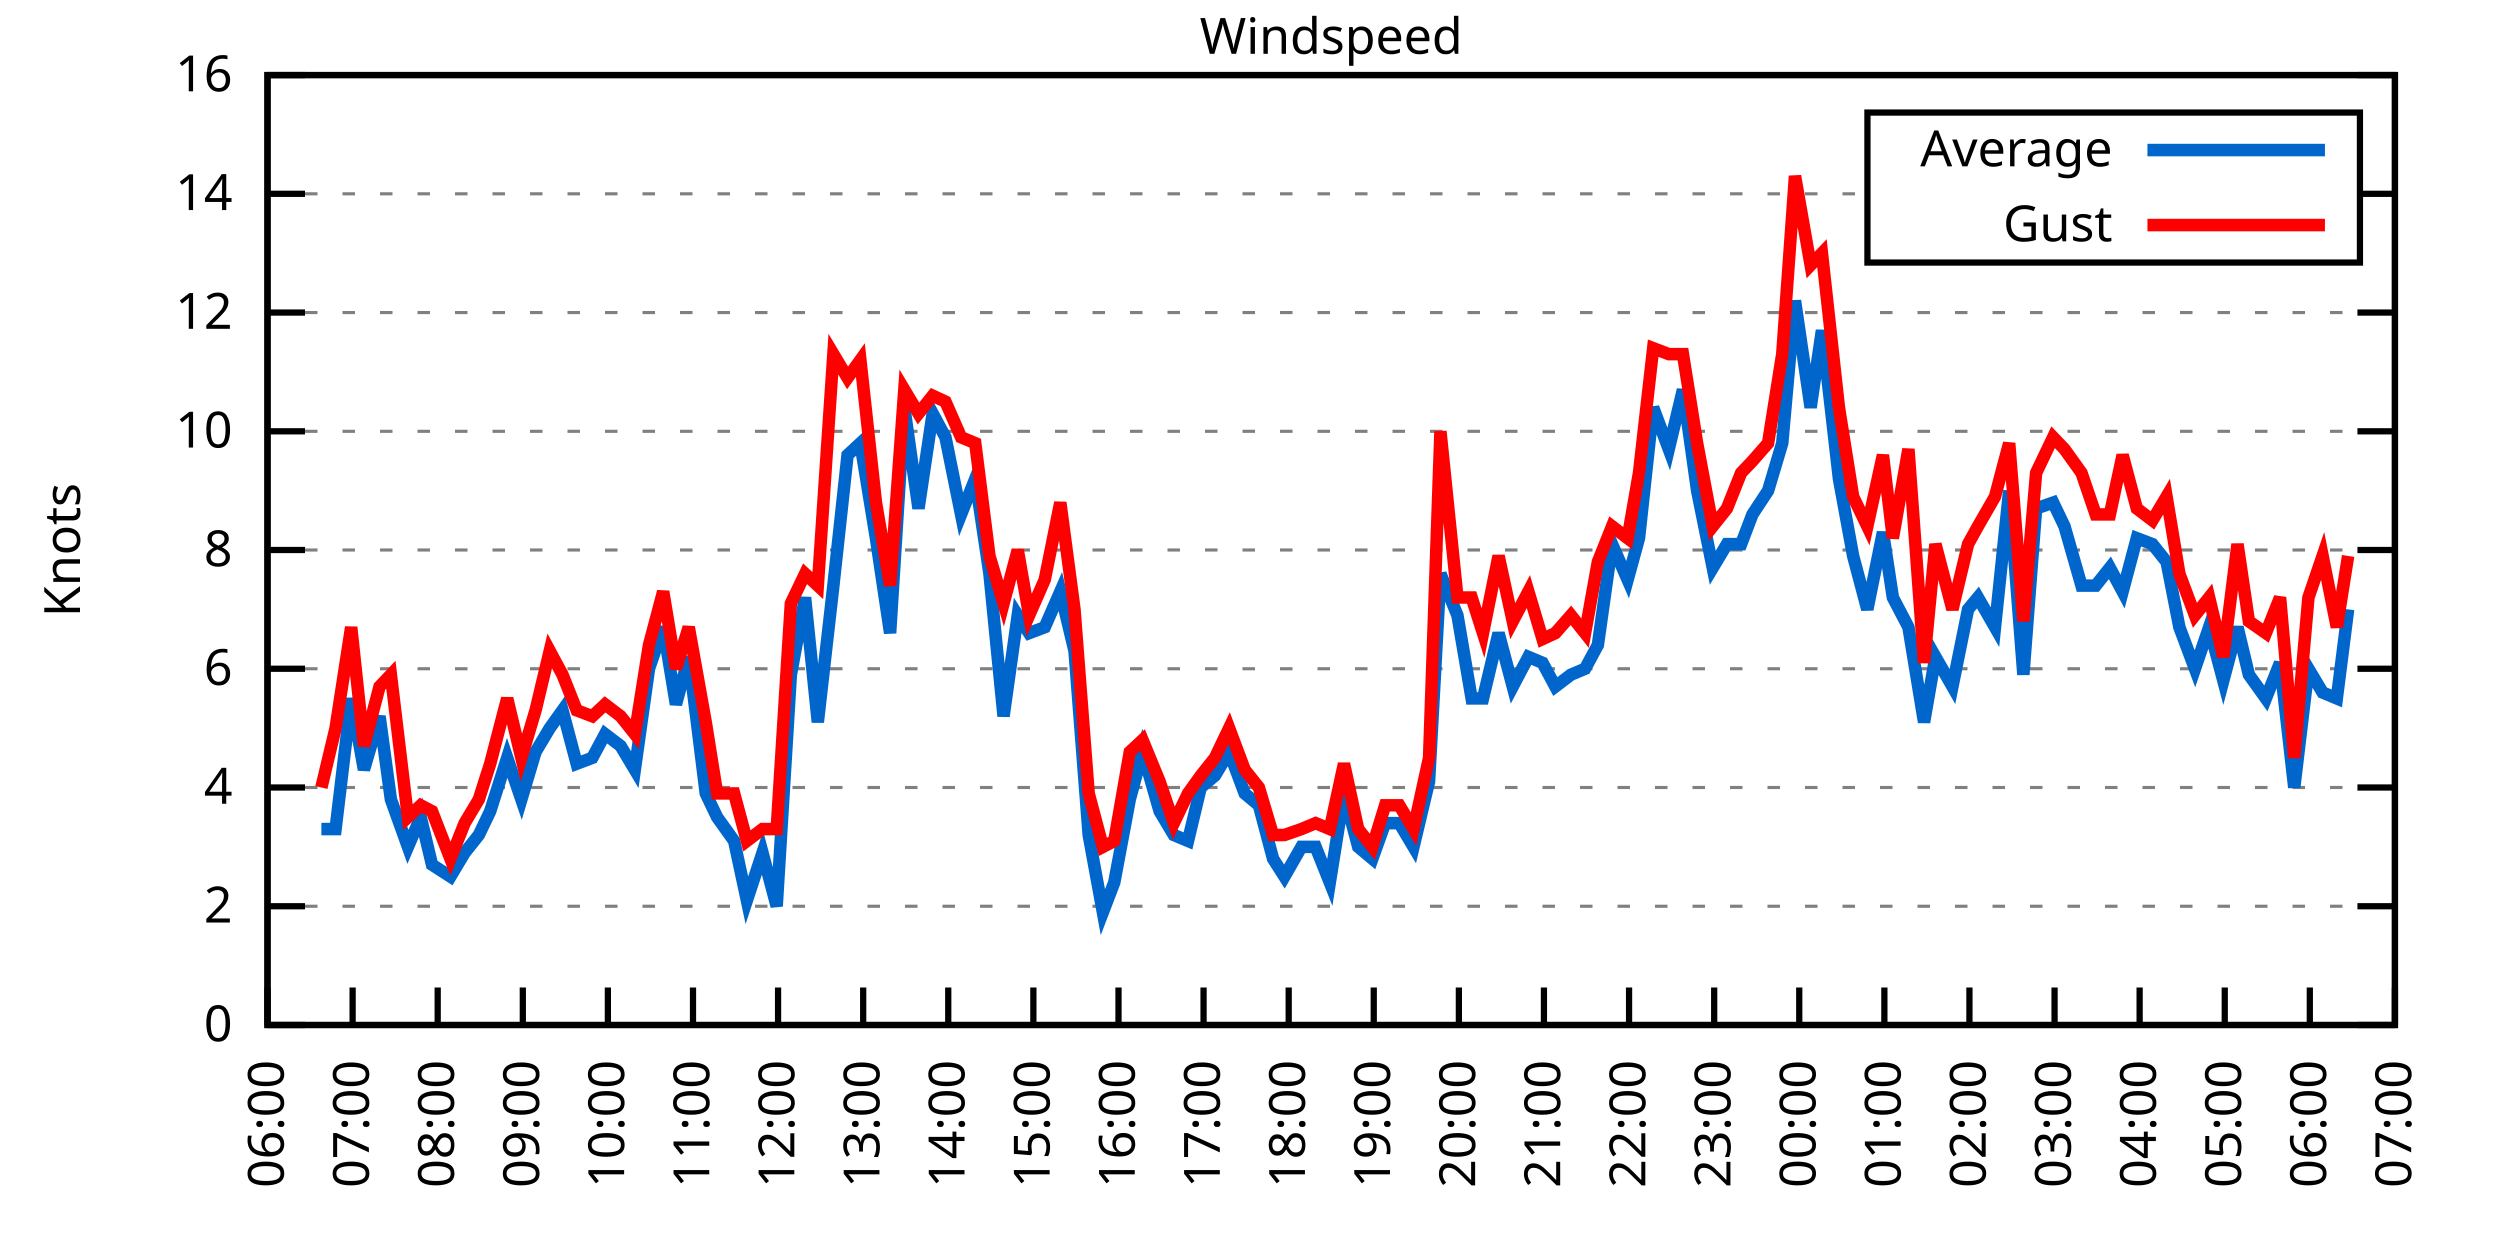
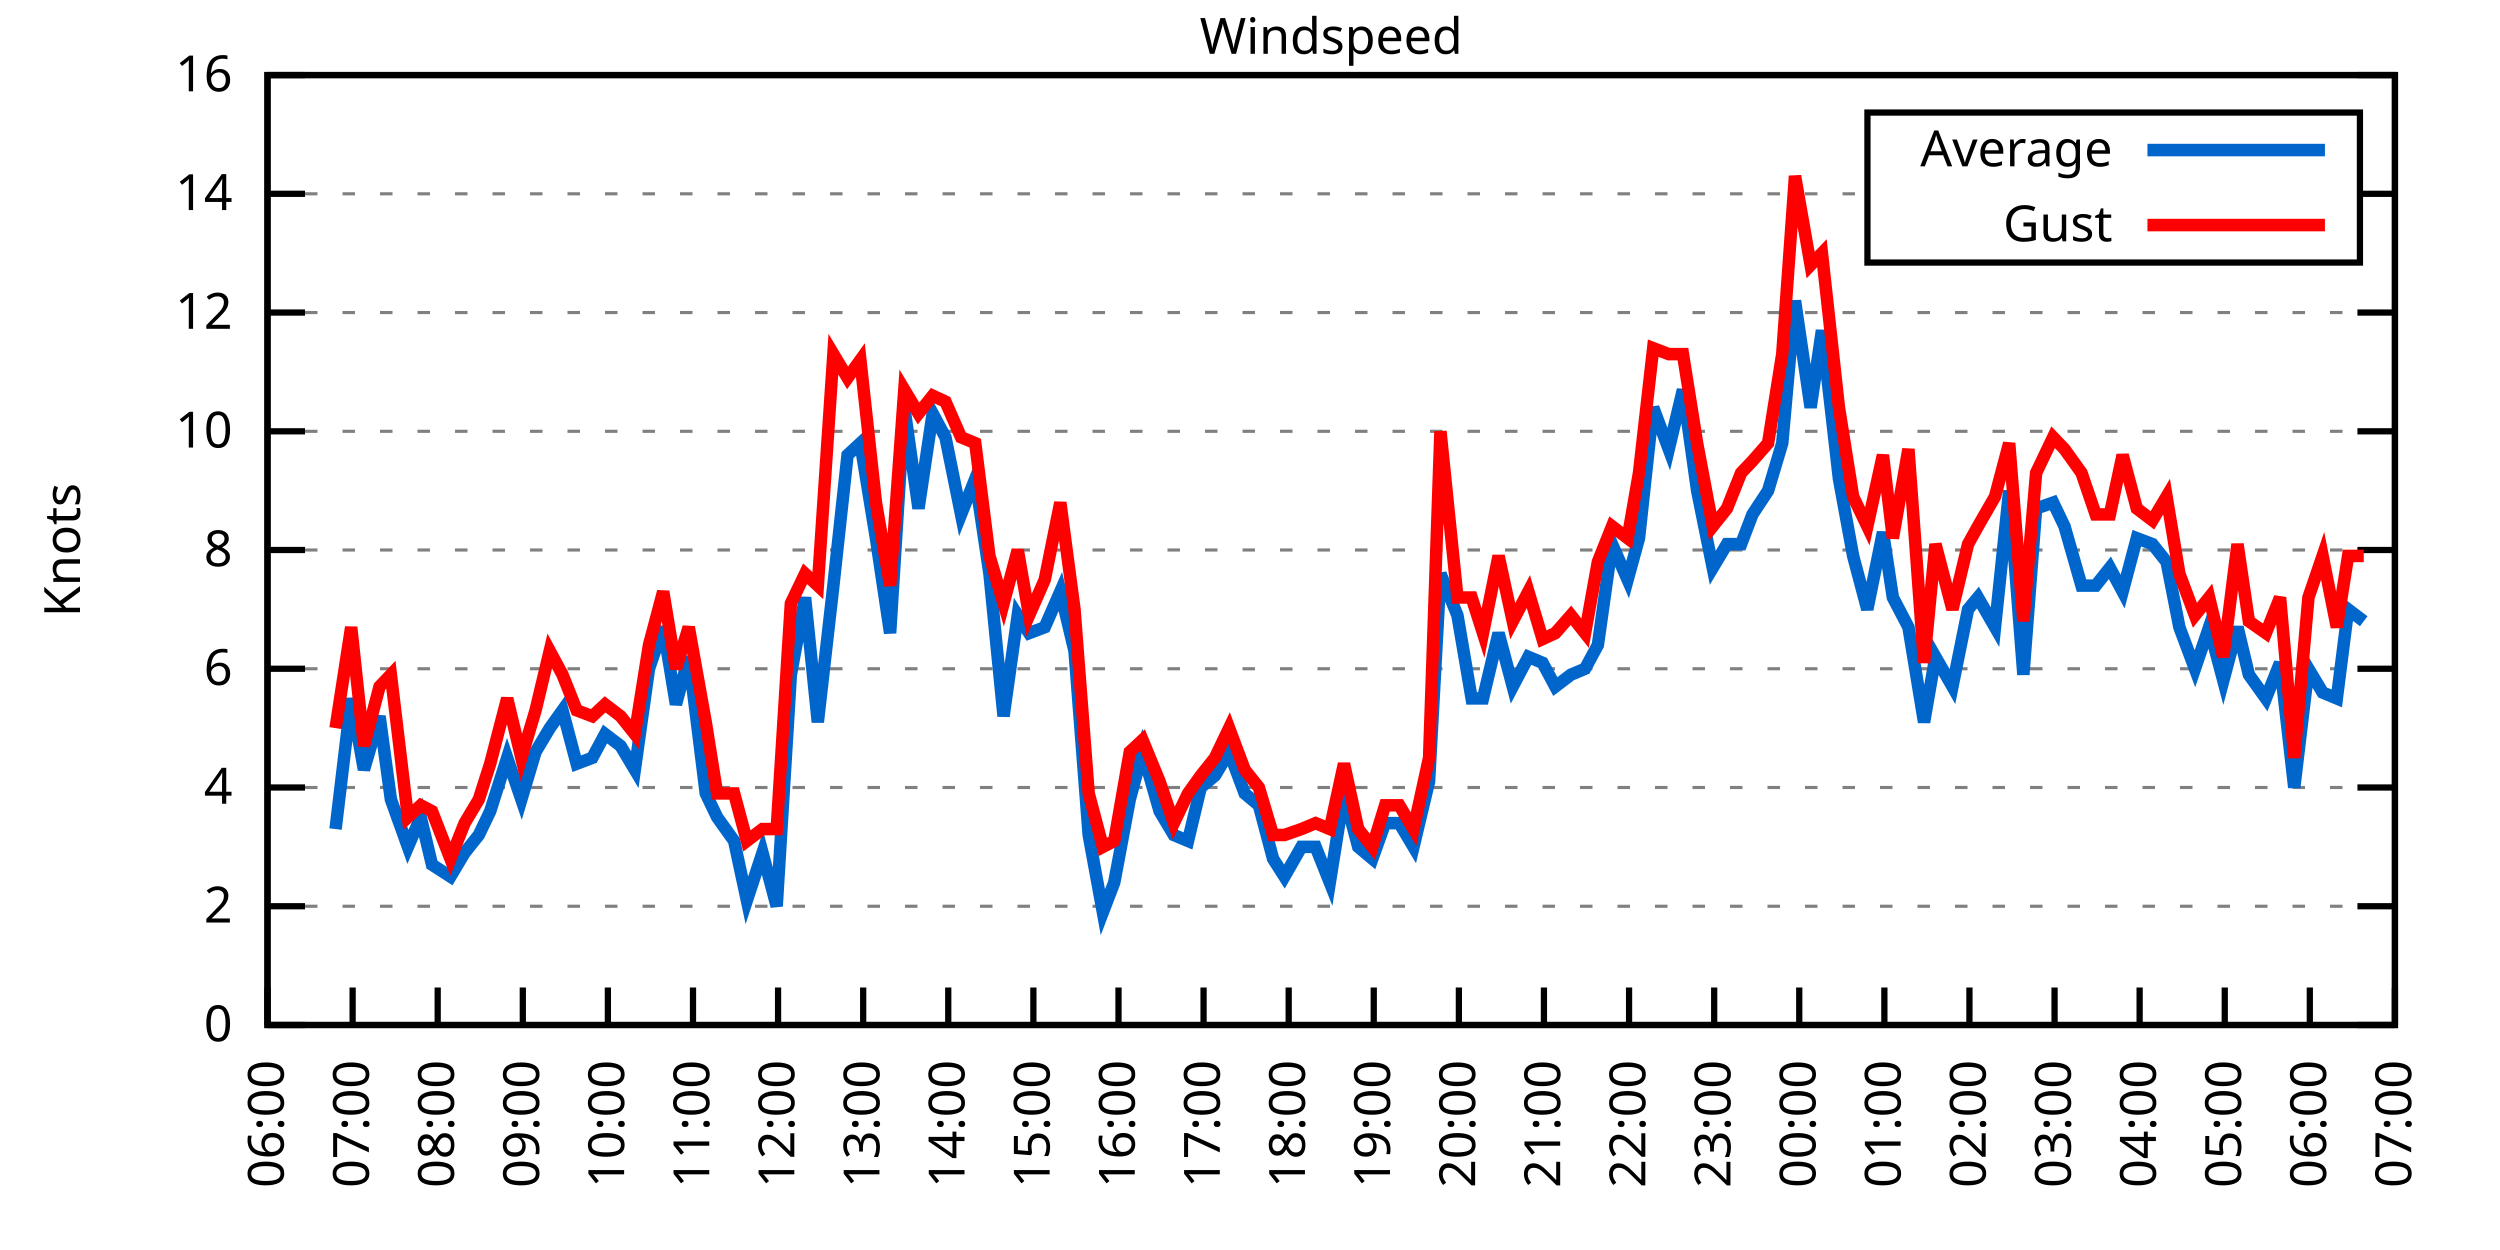
<svg xmlns="http://www.w3.org/2000/svg" xmlns:xlink="http://www.w3.org/1999/xlink" width="400" height="200" viewBox="0 0 400 200">
  <g id="gnuplot_canvas">
    <rect x="0" y="0" width="400" height="200" fill="none" />
    <defs>
      <circle id="gpDot" r="0.5" stroke-width="0.5" stroke="currentColor" />
      <path id="gpPt0" stroke-width="0.333" stroke="currentColor" d="M-1,0 h2 M0,-1 v2" />
      <path id="gpPt1" stroke-width="0.333" stroke="currentColor" d="M-1,-1 L1,1 M1,-1 L-1,1" />
      <path id="gpPt2" stroke-width="0.333" stroke="currentColor" d="M-1,0 L1,0 M0,-1 L0,1 M-1,-1 L1,1 M-1,1 L1,-1" />
      <rect id="gpPt3" stroke-width="0.333" stroke="currentColor" x="-1" y="-1" width="2" height="2" />
      <rect id="gpPt4" stroke-width="0.333" stroke="currentColor" fill="currentColor" x="-1" y="-1" width="2" height="2" />
      <circle id="gpPt5" stroke-width="0.333" stroke="currentColor" cx="0" cy="0" r="1" />
      <use xlink:href="#gpPt5" id="gpPt6" fill="currentColor" stroke="none" />
      <path id="gpPt7" stroke-width="0.333" stroke="currentColor" d="M0,-1.33 L-1.33,0.67 L1.33,0.67 z" />
      <use xlink:href="#gpPt7" id="gpPt8" fill="currentColor" stroke="none" />
      <use xlink:href="#gpPt7" id="gpPt9" stroke="currentColor" transform="rotate(180)" />
      <use xlink:href="#gpPt9" id="gpPt10" fill="currentColor" stroke="none" />
      <use xlink:href="#gpPt3" id="gpPt11" stroke="currentColor" transform="rotate(45)" />
      <use xlink:href="#gpPt11" id="gpPt12" fill="currentColor" stroke="none" />
      <path id="gpPt13" stroke-width="0.333" stroke="currentColor" d="M0,1.330 L1.265,0.411 L0.782,-1.067 L-0.782,-1.076 L-1.265,0.411 z" />
      <use xlink:href="#gpPt13" id="gpPt14" fill="currentColor" stroke="none" />
      <filter id="textbox" filterUnits="objectBoundingBox" x="0" y="0" height="1" width="1">
        <feFlood flood-color="white" flood-opacity="1" result="bgnd" />
        <feComposite in="SourceGraphic" in2="bgnd" operator="atop" />
      </filter>
      <filter id="greybox" filterUnits="objectBoundingBox" x="0" y="0" height="1" width="1">
        <feFlood flood-color="lightgrey" flood-opacity="1" result="grey" />
        <feComposite in="SourceGraphic" in2="grey" operator="atop" />
      </filter>
    </defs>
    <g fill="none" color="white" stroke="currentColor" stroke-width="1.00" stroke-linecap="butt" stroke-linejoin="miter">
</g>
    <g fill="none" color="black" stroke="currentColor" stroke-width="1.00" stroke-linecap="butt" stroke-linejoin="miter">
      <g stroke="none" shape-rendering="crispEdges">
        <polygon fill="rgb(255, 255, 255)" points="42.80,164.00 383.18,164.00 383.18,12.02 42.80,12.02 " />
      </g>
    </g>
    <g fill="none" color="black" stroke="currentColor" stroke-width="1.00" stroke-linecap="butt" stroke-linejoin="miter">
</g>
    <g fill="none" color="black" stroke="black" stroke-width="0.50" stroke-linecap="butt" stroke-linejoin="miter">
</g>
    <g fill="none" color="gray" stroke="currentColor" stroke-width="0.50" stroke-linecap="butt" stroke-linejoin="miter">
      <path stroke="gray" stroke-dasharray="2,4" class="gridline" d="M42.80,164.00 L383.19,164.00  " />
    </g>
    <g fill="none" color="gray" stroke="gray" stroke-width="1.00" stroke-linecap="butt" stroke-linejoin="miter">
</g>
    <g fill="none" color="black" stroke="currentColor" stroke-width="1.00" stroke-linecap="butt" stroke-linejoin="miter">
      <path stroke="black" d="M42.80,164.00 L48.80,164.00 M383.19,164.00 L377.19,164.00  " />
      <g transform="translate(37.20,166.60)" stroke="none" fill="black" font-family="Sans" font-size="8.00" text-anchor="end">
        <text>
          <tspan font-family="Sans"> 0</tspan>
        </text>
      </g>
    </g>
    <g fill="none" color="black" stroke="currentColor" stroke-width="1.00" stroke-linecap="butt" stroke-linejoin="miter">
</g>
    <g fill="none" color="black" stroke="black" stroke-width="0.50" stroke-linecap="butt" stroke-linejoin="miter">
</g>
    <g fill="none" color="gray" stroke="currentColor" stroke-width="0.50" stroke-linecap="butt" stroke-linejoin="miter">
      <path stroke="gray" stroke-dasharray="2,4" class="gridline" d="M42.80,145.00 L383.19,145.00  " />
    </g>
    <g fill="none" color="gray" stroke="gray" stroke-width="1.00" stroke-linecap="butt" stroke-linejoin="miter">
</g>
    <g fill="none" color="black" stroke="currentColor" stroke-width="1.00" stroke-linecap="butt" stroke-linejoin="miter">
      <path stroke="black" d="M42.80,145.00 L48.80,145.00 M383.19,145.00 L377.19,145.00  " />
      <g transform="translate(37.20,147.60)" stroke="none" fill="black" font-family="Sans" font-size="8.00" text-anchor="end">
        <text>
          <tspan font-family="Sans"> 2</tspan>
        </text>
      </g>
    </g>
    <g fill="none" color="black" stroke="currentColor" stroke-width="1.00" stroke-linecap="butt" stroke-linejoin="miter">
</g>
    <g fill="none" color="black" stroke="black" stroke-width="0.50" stroke-linecap="butt" stroke-linejoin="miter">
</g>
    <g fill="none" color="gray" stroke="currentColor" stroke-width="0.50" stroke-linecap="butt" stroke-linejoin="miter">
      <path stroke="gray" stroke-dasharray="2,4" class="gridline" d="M42.80,126.00 L383.19,126.00  " />
    </g>
    <g fill="none" color="gray" stroke="gray" stroke-width="1.00" stroke-linecap="butt" stroke-linejoin="miter">
</g>
    <g fill="none" color="black" stroke="currentColor" stroke-width="1.00" stroke-linecap="butt" stroke-linejoin="miter">
      <path stroke="black" d="M42.80,126.00 L48.80,126.00 M383.19,126.00 L377.19,126.00  " />
      <g transform="translate(37.20,128.60)" stroke="none" fill="black" font-family="Sans" font-size="8.00" text-anchor="end">
        <text>
          <tspan font-family="Sans"> 4</tspan>
        </text>
      </g>
    </g>
    <g fill="none" color="black" stroke="currentColor" stroke-width="1.00" stroke-linecap="butt" stroke-linejoin="miter">
</g>
    <g fill="none" color="black" stroke="black" stroke-width="0.50" stroke-linecap="butt" stroke-linejoin="miter">
</g>
    <g fill="none" color="gray" stroke="currentColor" stroke-width="0.50" stroke-linecap="butt" stroke-linejoin="miter">
      <path stroke="gray" stroke-dasharray="2,4" class="gridline" d="M42.80,107.00 L383.19,107.00  " />
    </g>
    <g fill="none" color="gray" stroke="gray" stroke-width="1.00" stroke-linecap="butt" stroke-linejoin="miter">
</g>
    <g fill="none" color="black" stroke="currentColor" stroke-width="1.00" stroke-linecap="butt" stroke-linejoin="miter">
      <path stroke="black" d="M42.80,107.00 L48.80,107.00 M383.19,107.00 L377.19,107.00  " />
      <g transform="translate(37.20,109.60)" stroke="none" fill="black" font-family="Sans" font-size="8.00" text-anchor="end">
        <text>
          <tspan font-family="Sans"> 6</tspan>
        </text>
      </g>
    </g>
    <g fill="none" color="black" stroke="currentColor" stroke-width="1.00" stroke-linecap="butt" stroke-linejoin="miter">
</g>
    <g fill="none" color="black" stroke="black" stroke-width="0.50" stroke-linecap="butt" stroke-linejoin="miter">
</g>
    <g fill="none" color="gray" stroke="currentColor" stroke-width="0.50" stroke-linecap="butt" stroke-linejoin="miter">
      <path stroke="gray" stroke-dasharray="2,4" class="gridline" d="M42.80,88.00 L383.19,88.00  " />
    </g>
    <g fill="none" color="gray" stroke="gray" stroke-width="1.00" stroke-linecap="butt" stroke-linejoin="miter">
</g>
    <g fill="none" color="black" stroke="currentColor" stroke-width="1.00" stroke-linecap="butt" stroke-linejoin="miter">
      <path stroke="black" d="M42.80,88.00 L48.80,88.00 M383.19,88.00 L377.19,88.00  " />
      <g transform="translate(37.20,90.60)" stroke="none" fill="black" font-family="Sans" font-size="8.00" text-anchor="end">
        <text>
          <tspan font-family="Sans"> 8</tspan>
        </text>
      </g>
    </g>
    <g fill="none" color="black" stroke="currentColor" stroke-width="1.00" stroke-linecap="butt" stroke-linejoin="miter">
</g>
    <g fill="none" color="black" stroke="black" stroke-width="0.50" stroke-linecap="butt" stroke-linejoin="miter">
</g>
    <g fill="none" color="gray" stroke="currentColor" stroke-width="0.50" stroke-linecap="butt" stroke-linejoin="miter">
      <path stroke="gray" stroke-dasharray="2,4" class="gridline" d="M42.80,69.01 L383.19,69.01  " />
    </g>
    <g fill="none" color="gray" stroke="gray" stroke-width="1.00" stroke-linecap="butt" stroke-linejoin="miter">
</g>
    <g fill="none" color="black" stroke="currentColor" stroke-width="1.00" stroke-linecap="butt" stroke-linejoin="miter">
      <path stroke="black" d="M42.80,69.01 L48.80,69.01 M383.19,69.01 L377.19,69.01  " />
      <g transform="translate(37.20,71.61)" stroke="none" fill="black" font-family="Sans" font-size="8.00" text-anchor="end">
        <text>
          <tspan font-family="Sans"> 10</tspan>
        </text>
      </g>
    </g>
    <g fill="none" color="black" stroke="currentColor" stroke-width="1.00" stroke-linecap="butt" stroke-linejoin="miter">
</g>
    <g fill="none" color="black" stroke="black" stroke-width="0.50" stroke-linecap="butt" stroke-linejoin="miter">
</g>
    <g fill="none" color="gray" stroke="currentColor" stroke-width="0.50" stroke-linecap="butt" stroke-linejoin="miter">
      <path stroke="gray" stroke-dasharray="2,4" class="gridline" d="M42.80,50.01 L383.19,50.01  " />
    </g>
    <g fill="none" color="gray" stroke="gray" stroke-width="1.00" stroke-linecap="butt" stroke-linejoin="miter">
</g>
    <g fill="none" color="black" stroke="currentColor" stroke-width="1.00" stroke-linecap="butt" stroke-linejoin="miter">
      <path stroke="black" d="M42.80,50.01 L48.80,50.01 M383.19,50.01 L377.19,50.01  " />
      <g transform="translate(37.20,52.61)" stroke="none" fill="black" font-family="Sans" font-size="8.00" text-anchor="end">
        <text>
          <tspan font-family="Sans"> 12</tspan>
        </text>
      </g>
    </g>
    <g fill="none" color="black" stroke="currentColor" stroke-width="1.00" stroke-linecap="butt" stroke-linejoin="miter">
</g>
    <g fill="none" color="black" stroke="black" stroke-width="0.50" stroke-linecap="butt" stroke-linejoin="miter">
</g>
    <g fill="none" color="gray" stroke="currentColor" stroke-width="0.50" stroke-linecap="butt" stroke-linejoin="miter">
      <path stroke="gray" stroke-dasharray="2,4" class="gridline" d="M42.80,31.01 L298.79,31.01 M377.59,31.01 L383.19,31.01  " />
    </g>
    <g fill="none" color="gray" stroke="gray" stroke-width="1.00" stroke-linecap="butt" stroke-linejoin="miter">
</g>
    <g fill="none" color="black" stroke="currentColor" stroke-width="1.00" stroke-linecap="butt" stroke-linejoin="miter">
      <path stroke="black" d="M42.80,31.01 L48.80,31.01 M383.19,31.01 L377.19,31.01  " />
      <g transform="translate(37.20,33.61)" stroke="none" fill="black" font-family="Sans" font-size="8.00" text-anchor="end">
        <text>
          <tspan font-family="Sans"> 14</tspan>
        </text>
      </g>
    </g>
    <g fill="none" color="black" stroke="currentColor" stroke-width="1.00" stroke-linecap="butt" stroke-linejoin="miter">
</g>
    <g fill="none" color="black" stroke="black" stroke-width="0.50" stroke-linecap="butt" stroke-linejoin="miter">
</g>
    <g fill="none" color="gray" stroke="currentColor" stroke-width="0.50" stroke-linecap="butt" stroke-linejoin="miter">
      <path stroke="gray" stroke-dasharray="2,4" class="gridline" d="M42.80,12.01 L383.19,12.01  " />
    </g>
    <g fill="none" color="gray" stroke="gray" stroke-width="1.00" stroke-linecap="butt" stroke-linejoin="miter">
</g>
    <g fill="none" color="black" stroke="currentColor" stroke-width="1.00" stroke-linecap="butt" stroke-linejoin="miter">
      <path stroke="black" d="M42.80,12.01 L48.80,12.01 M383.19,12.01 L377.19,12.01  " />
      <g transform="translate(37.20,14.61)" stroke="none" fill="black" font-family="Sans" font-size="8.00" text-anchor="end">
        <text>
          <tspan font-family="Sans"> 16</tspan>
        </text>
      </g>
    </g>
    <g fill="none" color="black" stroke="currentColor" stroke-width="1.00" stroke-linecap="butt" stroke-linejoin="miter">
      <path stroke="black" d="M42.80,164.00 L42.80,158.00  " />
      <g transform="translate(45.40,169.60) rotate(270.00)" stroke="none" fill="black" font-family="Sans" font-size="8.00" text-anchor="end">
        <text>
          <tspan font-family="Sans">06:00</tspan>
        </text>
      </g>
    </g>
    <g fill="none" color="black" stroke="currentColor" stroke-width="1.00" stroke-linecap="butt" stroke-linejoin="miter">
      <path stroke="black" d="M56.42,164.00 L56.42,158.00  " />
      <g transform="translate(59.02,169.60) rotate(270.00)" stroke="none" fill="black" font-family="Sans" font-size="8.00" text-anchor="end">
        <text>
          <tspan font-family="Sans">07:00</tspan>
        </text>
      </g>
    </g>
    <g fill="none" color="black" stroke="currentColor" stroke-width="1.00" stroke-linecap="butt" stroke-linejoin="miter">
      <path stroke="black" d="M70.03,164.00 L70.03,158.00  " />
      <g transform="translate(72.63,169.60) rotate(270.00)" stroke="none" fill="black" font-family="Sans" font-size="8.00" text-anchor="end">
        <text>
          <tspan font-family="Sans">08:00</tspan>
        </text>
      </g>
    </g>
    <g fill="none" color="black" stroke="currentColor" stroke-width="1.00" stroke-linecap="butt" stroke-linejoin="miter">
      <path stroke="black" d="M83.65,164.00 L83.65,158.00  " />
      <g transform="translate(86.25,169.60) rotate(270.00)" stroke="none" fill="black" font-family="Sans" font-size="8.00" text-anchor="end">
        <text>
          <tspan font-family="Sans">09:00</tspan>
        </text>
      </g>
    </g>
    <g fill="none" color="black" stroke="currentColor" stroke-width="1.00" stroke-linecap="butt" stroke-linejoin="miter">
      <path stroke="black" d="M97.26,164.00 L97.26,158.00  " />
      <g transform="translate(99.86,169.60) rotate(270.00)" stroke="none" fill="black" font-family="Sans" font-size="8.00" text-anchor="end">
        <text>
          <tspan font-family="Sans">10:00</tspan>
        </text>
      </g>
    </g>
    <g fill="none" color="black" stroke="currentColor" stroke-width="1.00" stroke-linecap="butt" stroke-linejoin="miter">
      <path stroke="black" d="M110.88,164.00 L110.88,158.00  " />
      <g transform="translate(113.48,169.60) rotate(270.00)" stroke="none" fill="black" font-family="Sans" font-size="8.00" text-anchor="end">
        <text>
          <tspan font-family="Sans">11:00</tspan>
        </text>
      </g>
    </g>
    <g fill="none" color="black" stroke="currentColor" stroke-width="1.00" stroke-linecap="butt" stroke-linejoin="miter">
      <path stroke="black" d="M124.49,164.00 L124.49,158.00  " />
      <g transform="translate(127.09,169.60) rotate(270.00)" stroke="none" fill="black" font-family="Sans" font-size="8.00" text-anchor="end">
        <text>
          <tspan font-family="Sans">12:00</tspan>
        </text>
      </g>
    </g>
    <g fill="none" color="black" stroke="currentColor" stroke-width="1.00" stroke-linecap="butt" stroke-linejoin="miter">
      <path stroke="black" d="M138.11,164.00 L138.11,158.00  " />
      <g transform="translate(140.71,169.60) rotate(270.00)" stroke="none" fill="black" font-family="Sans" font-size="8.00" text-anchor="end">
        <text>
          <tspan font-family="Sans">13:00</tspan>
        </text>
      </g>
    </g>
    <g fill="none" color="black" stroke="currentColor" stroke-width="1.00" stroke-linecap="butt" stroke-linejoin="miter">
      <path stroke="black" d="M151.72,164.00 L151.72,158.00  " />
      <g transform="translate(154.32,169.60) rotate(270.00)" stroke="none" fill="black" font-family="Sans" font-size="8.00" text-anchor="end">
        <text>
          <tspan font-family="Sans">14:00</tspan>
        </text>
      </g>
    </g>
    <g fill="none" color="black" stroke="currentColor" stroke-width="1.00" stroke-linecap="butt" stroke-linejoin="miter">
      <path stroke="black" d="M165.34,164.00 L165.34,158.00  " />
      <g transform="translate(167.94,169.60) rotate(270.00)" stroke="none" fill="black" font-family="Sans" font-size="8.00" text-anchor="end">
        <text>
          <tspan font-family="Sans">15:00</tspan>
        </text>
      </g>
    </g>
    <g fill="none" color="black" stroke="currentColor" stroke-width="1.00" stroke-linecap="butt" stroke-linejoin="miter">
      <path stroke="black" d="M178.96,164.00 L178.96,158.00  " />
      <g transform="translate(181.56,169.60) rotate(270.00)" stroke="none" fill="black" font-family="Sans" font-size="8.00" text-anchor="end">
        <text>
          <tspan font-family="Sans">16:00</tspan>
        </text>
      </g>
    </g>
    <g fill="none" color="black" stroke="currentColor" stroke-width="1.00" stroke-linecap="butt" stroke-linejoin="miter">
      <path stroke="black" d="M192.57,164.00 L192.57,158.00  " />
      <g transform="translate(195.17,169.60) rotate(270.00)" stroke="none" fill="black" font-family="Sans" font-size="8.00" text-anchor="end">
        <text>
          <tspan font-family="Sans">17:00</tspan>
        </text>
      </g>
    </g>
    <g fill="none" color="black" stroke="currentColor" stroke-width="1.00" stroke-linecap="butt" stroke-linejoin="miter">
      <path stroke="black" d="M206.19,164.00 L206.19,158.00  " />
      <g transform="translate(208.79,169.60) rotate(270.00)" stroke="none" fill="black" font-family="Sans" font-size="8.00" text-anchor="end">
        <text>
          <tspan font-family="Sans">18:00</tspan>
        </text>
      </g>
    </g>
    <g fill="none" color="black" stroke="currentColor" stroke-width="1.00" stroke-linecap="butt" stroke-linejoin="miter">
      <path stroke="black" d="M219.80,164.00 L219.80,158.00  " />
      <g transform="translate(222.40,169.60) rotate(270.00)" stroke="none" fill="black" font-family="Sans" font-size="8.00" text-anchor="end">
        <text>
          <tspan font-family="Sans">19:00</tspan>
        </text>
      </g>
    </g>
    <g fill="none" color="black" stroke="currentColor" stroke-width="1.00" stroke-linecap="butt" stroke-linejoin="miter">
      <path stroke="black" d="M233.42,164.00 L233.42,158.00  " />
      <g transform="translate(236.02,169.60) rotate(270.00)" stroke="none" fill="black" font-family="Sans" font-size="8.00" text-anchor="end">
        <text>
          <tspan font-family="Sans">20:00</tspan>
        </text>
      </g>
    </g>
    <g fill="none" color="black" stroke="currentColor" stroke-width="1.00" stroke-linecap="butt" stroke-linejoin="miter">
      <path stroke="black" d="M247.03,164.00 L247.03,158.00  " />
      <g transform="translate(249.63,169.60) rotate(270.00)" stroke="none" fill="black" font-family="Sans" font-size="8.00" text-anchor="end">
        <text>
          <tspan font-family="Sans">21:00</tspan>
        </text>
      </g>
    </g>
    <g fill="none" color="black" stroke="currentColor" stroke-width="1.00" stroke-linecap="butt" stroke-linejoin="miter">
      <path stroke="black" d="M260.65,164.00 L260.65,158.00  " />
      <g transform="translate(263.25,169.60) rotate(270.00)" stroke="none" fill="black" font-family="Sans" font-size="8.00" text-anchor="end">
        <text>
          <tspan font-family="Sans">22:00</tspan>
        </text>
      </g>
    </g>
    <g fill="none" color="black" stroke="currentColor" stroke-width="1.00" stroke-linecap="butt" stroke-linejoin="miter">
      <path stroke="black" d="M274.27,164.00 L274.27,158.00  " />
      <g transform="translate(276.87,169.60) rotate(270.00)" stroke="none" fill="black" font-family="Sans" font-size="8.00" text-anchor="end">
        <text>
          <tspan font-family="Sans">23:00</tspan>
        </text>
      </g>
    </g>
    <g fill="none" color="black" stroke="currentColor" stroke-width="1.00" stroke-linecap="butt" stroke-linejoin="miter">
      <path stroke="black" d="M287.88,164.00 L287.88,158.00  " />
      <g transform="translate(290.48,169.60) rotate(270.00)" stroke="none" fill="black" font-family="Sans" font-size="8.00" text-anchor="end">
        <text>
          <tspan font-family="Sans">00:00</tspan>
        </text>
      </g>
    </g>
    <g fill="none" color="black" stroke="currentColor" stroke-width="1.00" stroke-linecap="butt" stroke-linejoin="miter">
      <path stroke="black" d="M301.50,164.00 L301.50,158.00  " />
      <g transform="translate(304.10,169.60) rotate(270.00)" stroke="none" fill="black" font-family="Sans" font-size="8.00" text-anchor="end">
        <text>
          <tspan font-family="Sans">01:00</tspan>
        </text>
      </g>
    </g>
    <g fill="none" color="black" stroke="currentColor" stroke-width="1.00" stroke-linecap="butt" stroke-linejoin="miter">
      <path stroke="black" d="M315.11,164.00 L315.11,158.00  " />
      <g transform="translate(317.71,169.60) rotate(270.00)" stroke="none" fill="black" font-family="Sans" font-size="8.00" text-anchor="end">
        <text>
          <tspan font-family="Sans">02:00</tspan>
        </text>
      </g>
    </g>
    <g fill="none" color="black" stroke="currentColor" stroke-width="1.00" stroke-linecap="butt" stroke-linejoin="miter">
      <path stroke="black" d="M328.73,164.00 L328.73,158.00  " />
      <g transform="translate(331.33,169.60) rotate(270.00)" stroke="none" fill="black" font-family="Sans" font-size="8.00" text-anchor="end">
        <text>
          <tspan font-family="Sans">03:00</tspan>
        </text>
      </g>
    </g>
    <g fill="none" color="black" stroke="currentColor" stroke-width="1.00" stroke-linecap="butt" stroke-linejoin="miter">
      <path stroke="black" d="M342.34,164.00 L342.34,158.00  " />
      <g transform="translate(344.94,169.60) rotate(270.00)" stroke="none" fill="black" font-family="Sans" font-size="8.00" text-anchor="end">
        <text>
          <tspan font-family="Sans">04:00</tspan>
        </text>
      </g>
    </g>
    <g fill="none" color="black" stroke="currentColor" stroke-width="1.00" stroke-linecap="butt" stroke-linejoin="miter">
      <path stroke="black" d="M355.96,164.00 L355.96,158.00  " />
      <g transform="translate(358.56,169.60) rotate(270.00)" stroke="none" fill="black" font-family="Sans" font-size="8.00" text-anchor="end">
        <text>
          <tspan font-family="Sans">05:00</tspan>
        </text>
      </g>
    </g>
    <g fill="none" color="black" stroke="currentColor" stroke-width="1.00" stroke-linecap="butt" stroke-linejoin="miter">
      <path stroke="black" d="M369.57,164.00 L369.57,158.00  " />
      <g transform="translate(372.17,169.60) rotate(270.00)" stroke="none" fill="black" font-family="Sans" font-size="8.00" text-anchor="end">
        <text>
          <tspan font-family="Sans">06:00</tspan>
        </text>
      </g>
    </g>
    <g fill="none" color="black" stroke="currentColor" stroke-width="1.00" stroke-linecap="butt" stroke-linejoin="miter">
      <path stroke="black" d="M383.19,164.00 L383.19,158.00  " />
      <g transform="translate(385.79,169.60) rotate(270.00)" stroke="none" fill="black" font-family="Sans" font-size="8.00" text-anchor="end">
        <text>
          <tspan font-family="Sans">07:00</tspan>
        </text>
      </g>
    </g>
    <g fill="none" color="black" stroke="currentColor" stroke-width="1.00" stroke-linecap="butt" stroke-linejoin="miter">
</g>
    <g fill="none" color="black" stroke="currentColor" stroke-width="1.00" stroke-linecap="butt" stroke-linejoin="miter">
      <path stroke="black" d="M42.80,12.01 L42.80,164.00 L383.19,164.00 L383.19,12.01 L42.80,12.01 Z  " />
    </g>
    <g fill="none" color="black" stroke="currentColor" stroke-width="1.00" stroke-linecap="butt" stroke-linejoin="miter">
</g>
    <g fill="none" color="black" stroke="currentColor" stroke-width="1.00" stroke-linecap="butt" stroke-linejoin="miter">
      <path stroke="black" d="M298.79,42.01 L298.79,18.01 L377.59,18.01 L377.59,42.01 L298.79,42.01 Z  " />
    </g>
    <g id="Windspeed_plot_1">
      <g fill="none" color="white" stroke="black" stroke-width="2.00" stroke-linecap="butt" stroke-linejoin="miter">
</g>
      <g fill="none" color="black" stroke="currentColor" stroke-width="2.00" stroke-linecap="butt" stroke-linejoin="miter">
        <g transform="translate(337.99,26.61)" stroke="none" fill="black" font-family="Sans" font-size="8.00" text-anchor="end">
          <text>
            <tspan font-family="Sans">Average</tspan>
          </text>
        </g>
      </g>
      <g fill="none" color="black" stroke="currentColor" stroke-width="2.00" stroke-linecap="butt" stroke-linejoin="miter">
-         <path stroke="rgb(  0, 102, 204)" d="M343.59,24.01 L371.99,24.01 M51.42,132.65 L53.69,132.65 L56.19,111.75 L58.23,123.15 L60.73,114.60 L62.54,127.90   L65.27,135.50 L67.31,130.75 L69.12,138.35 L72.07,140.25 L74.34,136.45 L76.61,133.60 L78.43,129.80 L81.15,121.25   L83.42,127.90 L85.69,120.30 L87.96,116.50 L90.00,113.65 L92.27,122.20 L94.77,121.25 L96.81,117.45 L99.30,119.35   L101.57,123.15 L103.84,107.00 L106.11,100.35 L108.15,112.70 L110.20,105.10 L112.92,126.95 L114.74,130.75 L117.46,134.55   L119.50,144.05 L122.00,136.45 L124.27,145.00 L126.54,107.95 L128.81,95.60 L130.85,115.55 L133.34,93.70 L135.61,72.81   L137.66,70.91 L140.15,86.11 L142.42,101.30 L144.69,65.21 L146.96,81.36 L149.23,66.16 L151.27,69.96 L153.77,82.31   L156.04,76.61 L158.31,91.80 L160.57,114.60 L162.84,98.45 L164.66,101.30 L167.16,100.35 L169.65,94.65 L171.92,104.15   L174.19,133.60 L176.46,145.95 L178.28,141.20 L180.77,127.90 L182.81,120.30 L185.54,129.80 L187.81,133.60 L190.08,134.55   L192.12,126.00 L194.39,124.10 L196.66,120.30 L199.15,126.95 L201.42,128.85 L203.69,137.40 L205.51,140.25 L208.23,135.50   L210.50,135.50 L212.77,141.20 L215.04,126.95 L217.31,135.50 L219.58,137.40 L221.62,131.70 L223.89,131.70 L226.16,135.50   L228.65,125.05 L230.47,91.80 L233.19,98.45 L235.46,111.75 L237.28,111.75 L239.77,101.30 L242.04,109.85 L244.54,105.10   L246.81,106.05 L248.85,109.85 L251.35,107.95 L253.61,107.00 L255.66,103.20 L257.93,87.06 L260.42,92.75 L262.24,86.11   L264.51,65.21 L267.00,71.86 L269.27,62.36 L271.54,78.51 L274.04,90.85 L276.31,87.06 L278.58,87.06 L280.39,82.31   L282.89,78.51 L285.16,70.91 L287.20,48.11 L289.70,65.21 L291.51,52.86 L294.23,76.61 L296.50,88.95 L298.77,97.50   L301.27,85.16 L302.86,95.60 L305.35,100.35 L307.85,115.55 L309.67,105.10 L312.39,109.85 L314.89,97.50 L316.47,95.60   L319.20,100.35 L321.47,78.51 L323.74,107.95 L325.78,81.36 L328.50,80.41 L330.32,84.21 L333.04,93.70 L335.31,93.70   L337.58,90.85 L339.62,94.65 L341.89,86.11 L344.39,87.06 L346.65,89.90 L348.70,100.35 L351.19,107.00 L353.46,100.35   L355.73,108.90 L358.00,100.35 L359.82,107.95 L362.54,111.75 L364.81,106.05 L367.08,126.00 L369.35,107.00 L371.62,110.80   L373.89,111.75 L375.70,97.50  " />
+         <path stroke="rgb(  0, 102, 204)" d="M343.59,24.01 L371.99,24.01 M53.69,132.65 L56.19,111.75 L58.23,123.15 L60.73,114.60 L62.54,127.90 L65.27,135.50   L67.31,130.75 L69.12,138.35 L72.07,140.25 L74.34,136.45 L76.61,133.60 L78.43,129.80 L81.15,121.25 L83.42,127.90   L85.69,120.30 L87.96,116.50 L90.00,113.65 L92.27,122.20 L94.77,121.25 L96.81,117.45 L99.30,119.35 L101.57,123.15   L103.84,107.00 L106.11,100.35 L108.15,112.70 L110.20,105.10 L112.92,126.95 L114.74,130.75 L117.46,134.55 L119.50,144.05   L122.00,136.45 L124.27,145.00 L126.54,107.95 L128.81,95.60 L130.85,115.55 L133.34,93.70 L135.61,72.81 L137.66,70.91   L140.15,86.11 L142.42,101.30 L144.69,65.21 L146.96,81.36 L149.23,66.16 L151.27,69.96 L153.77,82.31 L156.04,76.61   L158.31,91.80 L160.57,114.60 L162.84,98.45 L164.66,101.30 L167.16,100.35 L169.65,94.65 L171.92,104.15 L174.19,133.60   L176.46,145.95 L178.28,141.20 L180.77,127.90 L182.81,120.30 L185.54,129.80 L187.81,133.60 L190.08,134.55 L192.12,126.00   L194.39,124.10 L196.66,120.30 L199.15,126.95 L201.42,128.85 L203.69,137.40 L205.51,140.25 L208.23,135.50 L210.50,135.50   L212.77,141.20 L215.04,126.95 L217.31,135.50 L219.58,137.40 L221.62,131.70 L223.89,131.70 L226.16,135.50 L228.65,125.05   L230.47,91.80 L233.19,98.45 L235.46,111.75 L237.28,111.75 L239.77,101.30 L242.04,109.85 L244.54,105.10 L246.81,106.05   L248.85,109.85 L251.35,107.95 L253.61,107.00 L255.66,103.20 L257.93,87.06 L260.42,92.75 L262.24,86.11 L264.51,65.21   L267.00,71.86 L269.27,62.36 L271.54,78.51 L274.04,90.85 L276.31,87.06 L278.58,87.06 L280.39,82.31 L282.89,78.51   L285.16,70.91 L287.20,48.11 L289.70,65.21 L291.51,52.86 L294.23,76.61 L296.50,88.95 L298.77,97.50 L301.27,85.16   L302.86,95.60 L305.35,100.35 L307.85,115.55 L309.67,105.10 L312.39,109.85 L314.89,97.50 L316.47,95.60 L319.20,100.35   L321.47,78.51 L323.74,107.95 L325.78,81.36 L328.50,80.41 L330.32,84.21 L333.04,93.70 L335.31,93.70 L337.58,90.85   L339.62,94.65 L341.89,86.11 L344.39,87.06 L346.65,89.90 L348.70,100.35 L351.19,107.00 L353.46,100.35 L355.73,108.90   L358.00,100.35 L359.82,107.95 L362.54,111.75 L364.81,106.05 L367.08,126.00 L369.35,107.00 L371.62,110.80 L373.89,111.75   L375.70,97.50 L378.20,99.40  " />
      </g>
    </g>
    <g id="Windspeed_plot_2">
      <g fill="none" color="black" stroke="currentColor" stroke-width="2.00" stroke-linecap="butt" stroke-linejoin="miter">
        <g transform="translate(337.99,38.61)" stroke="none" fill="black" font-family="Sans" font-size="8.00" text-anchor="end">
          <text>
            <tspan font-family="Sans">Gust</tspan>
          </text>
        </g>
      </g>
      <g fill="none" color="black" stroke="currentColor" stroke-width="2.00" stroke-linecap="butt" stroke-linejoin="miter">
-         <path stroke="rgb(255,   0,   0)" d="M343.59,36.01 L371.99,36.01 M51.42,126.00 L53.69,116.50 L56.19,100.35 L58.23,119.35 L60.73,109.85 L62.54,107.95   L65.27,130.75 L67.31,128.85 L69.12,129.80 L72.07,137.40 L74.34,131.70 L76.61,127.90 L78.43,122.20 L81.15,111.75   L83.42,121.25 L85.69,113.65 L87.96,104.15 L90.00,107.95 L92.27,113.65 L94.77,114.60 L96.81,112.70 L99.30,114.60   L101.57,117.45 L103.84,103.20 L106.11,94.65 L108.15,107.00 L110.20,100.35 L112.92,115.55 L114.74,126.95 L117.46,126.95   L119.50,134.55 L122.00,132.65 L124.27,132.65 L126.54,96.55 L128.81,91.80 L130.85,93.70 L133.34,56.66 L135.61,60.46   L137.66,57.61 L140.15,80.41 L142.42,93.70 L144.69,62.36 L146.96,66.16 L149.23,63.31 L151.27,64.26 L153.77,69.96   L156.04,70.91 L158.31,88.95 L160.57,96.55 L162.84,88.00 L164.66,98.45 L167.16,92.75 L169.65,80.41 L171.92,97.50   L174.19,126.95 L176.46,135.50 L178.28,134.55 L180.77,120.30 L182.81,118.40 L185.54,125.05 L187.81,131.70 L190.08,126.95   L192.12,124.10 L194.39,121.25 L196.66,116.50 L199.15,123.15 L201.42,126.00 L203.69,133.60 L205.51,133.60 L208.23,132.65   L210.50,131.70 L212.77,132.65 L215.04,122.20 L217.31,132.65 L219.58,135.50 L221.62,128.85 L223.89,128.85 L226.16,132.65   L228.65,121.25 L230.47,69.01 L233.19,95.60 L235.46,95.60 L237.28,101.30 L239.77,88.95 L242.04,99.40 L244.54,94.65   L246.81,102.25 L248.85,101.30 L251.35,98.45 L253.61,101.30 L255.66,89.90 L257.93,84.21 L260.42,86.11 L262.24,75.66   L264.51,55.71 L267.00,56.66 L269.27,56.66 L271.54,70.91 L274.04,84.21 L276.31,81.36 L278.58,75.66 L280.39,73.76   L282.89,70.91 L285.16,56.66 L287.20,28.16 L289.70,42.41 L291.51,40.51 L294.23,65.21 L296.50,79.46 L298.77,84.21   L301.27,72.81 L302.86,86.11 L305.35,71.86 L307.85,106.05 L309.67,87.06 L312.39,97.50 L314.89,87.06 L316.47,84.21   L319.20,79.46 L321.47,70.91 L323.74,99.40 L325.78,75.66 L328.50,69.96 L330.32,71.86 L333.04,75.66 L335.31,82.31   L337.58,82.31 L339.62,72.81 L341.89,81.36 L344.39,83.26 L346.65,79.46 L348.70,91.80 L351.19,98.45 L353.46,95.60   L355.73,105.10 L358.00,87.06 L359.82,99.40 L362.54,101.30 L364.81,95.60 L367.08,121.25 L369.35,95.60 L371.62,88.95   L373.89,100.35 L375.70,88.95  " />
+         <path stroke="rgb(255,   0,   0)" d="M343.59,36.01 L371.99,36.01 M53.69,116.50 L56.19,100.35 L58.23,119.35 L60.73,109.85 L62.54,107.95 L65.27,130.75   L67.31,128.85 L69.12,129.80 L72.07,137.40 L74.34,131.70 L76.61,127.90 L78.43,122.20 L81.15,111.75 L83.42,121.25   L85.69,113.65 L87.96,104.15 L90.00,107.95 L92.27,113.65 L94.77,114.60 L96.81,112.70 L99.30,114.60 L101.57,117.45   L103.84,103.20 L106.11,94.65 L108.15,107.00 L110.20,100.35 L112.92,115.55 L114.74,126.95 L117.46,126.95 L119.50,134.55   L122.00,132.65 L124.27,132.65 L126.54,96.55 L128.81,91.80 L130.85,93.70 L133.34,56.66 L135.61,60.46 L137.66,57.61   L140.15,80.41 L142.42,93.70 L144.69,62.36 L146.96,66.16 L149.23,63.31 L151.27,64.26 L153.77,69.96 L156.04,70.91   L158.31,88.95 L160.57,96.55 L162.84,88.00 L164.66,98.45 L167.16,92.75 L169.65,80.41 L171.92,97.50 L174.19,126.95   L176.46,135.50 L178.28,134.55 L180.77,120.30 L182.81,118.40 L185.54,125.05 L187.81,131.70 L190.08,126.95 L192.12,124.10   L194.39,121.25 L196.66,116.50 L199.15,123.15 L201.42,126.00 L203.69,133.60 L205.51,133.60 L208.23,132.65 L210.50,131.70   L212.77,132.65 L215.04,122.20 L217.31,132.65 L219.58,135.50 L221.62,128.85 L223.89,128.85 L226.16,132.65 L228.65,121.25   L230.47,69.01 L233.19,95.60 L235.46,95.60 L237.28,101.30 L239.77,88.95 L242.04,99.40 L244.54,94.65 L246.81,102.25   L248.85,101.30 L251.35,98.45 L253.61,101.30 L255.66,89.90 L257.93,84.21 L260.42,86.11 L262.24,75.66 L264.51,55.71   L267.00,56.66 L269.27,56.66 L271.54,70.91 L274.04,84.21 L276.31,81.36 L278.58,75.66 L280.39,73.76 L282.89,70.91   L285.16,56.66 L287.20,28.16 L289.70,42.41 L291.51,40.51 L294.23,65.21 L296.50,79.46 L298.77,84.21 L301.27,72.81   L302.86,86.11 L305.35,71.86 L307.85,106.05 L309.67,87.06 L312.39,97.50 L314.89,87.06 L316.47,84.21 L319.20,79.46   L321.47,70.91 L323.74,99.40 L325.78,75.66 L328.50,69.96 L330.32,71.86 L333.04,75.66 L335.31,82.31 L337.58,82.31   L339.62,72.81 L341.89,81.36 L344.39,83.26 L346.65,79.46 L348.70,91.80 L351.19,98.45 L353.46,95.60 L355.73,105.10   L358.00,87.06 L359.82,99.40 L362.54,101.30 L364.81,95.60 L367.08,121.25 L369.35,95.60 L371.62,88.95 L373.89,100.35   L375.70,88.95 L378.20,88.95  " />
      </g>
    </g>
    <g fill="none" color="black" stroke="currentColor" stroke-width="2.00" stroke-linecap="butt" stroke-linejoin="miter">
</g>
    <g fill="none" color="black" stroke="black" stroke-width="1.00" stroke-linecap="butt" stroke-linejoin="miter">
</g>
    <g fill="none" color="black" stroke="currentColor" stroke-width="1.00" stroke-linecap="butt" stroke-linejoin="miter">
      <path stroke="black" d="M42.80,12.01 L42.80,164.00 L383.19,164.00 L383.19,12.01 L42.80,12.01 Z  " />
      <g transform="translate(12.80,88.01) rotate(270.00)" stroke="none" fill="black" font-family="Sans" font-size="8.00" text-anchor="middle">
        <text>
          <tspan font-family="Sans">Knots</tspan>
        </text>
      </g>
    </g>
    <g fill="none" color="black" stroke="currentColor" stroke-width="1.00" stroke-linecap="butt" stroke-linejoin="miter">
</g>
    <g fill="none" color="black" stroke="currentColor" stroke-width="1.00" stroke-linecap="butt" stroke-linejoin="miter">
      <g transform="translate(212.99,8.61)" stroke="none" fill="black" font-family="Sans" font-size="8.00" text-anchor="middle">
        <text>
          <tspan font-family="Sans">Windspeed</tspan>
        </text>
      </g>
    </g>
    <g fill="none" color="black" stroke="currentColor" stroke-width="1.00" stroke-linecap="butt" stroke-linejoin="miter">
</g>
  </g>
</svg>
